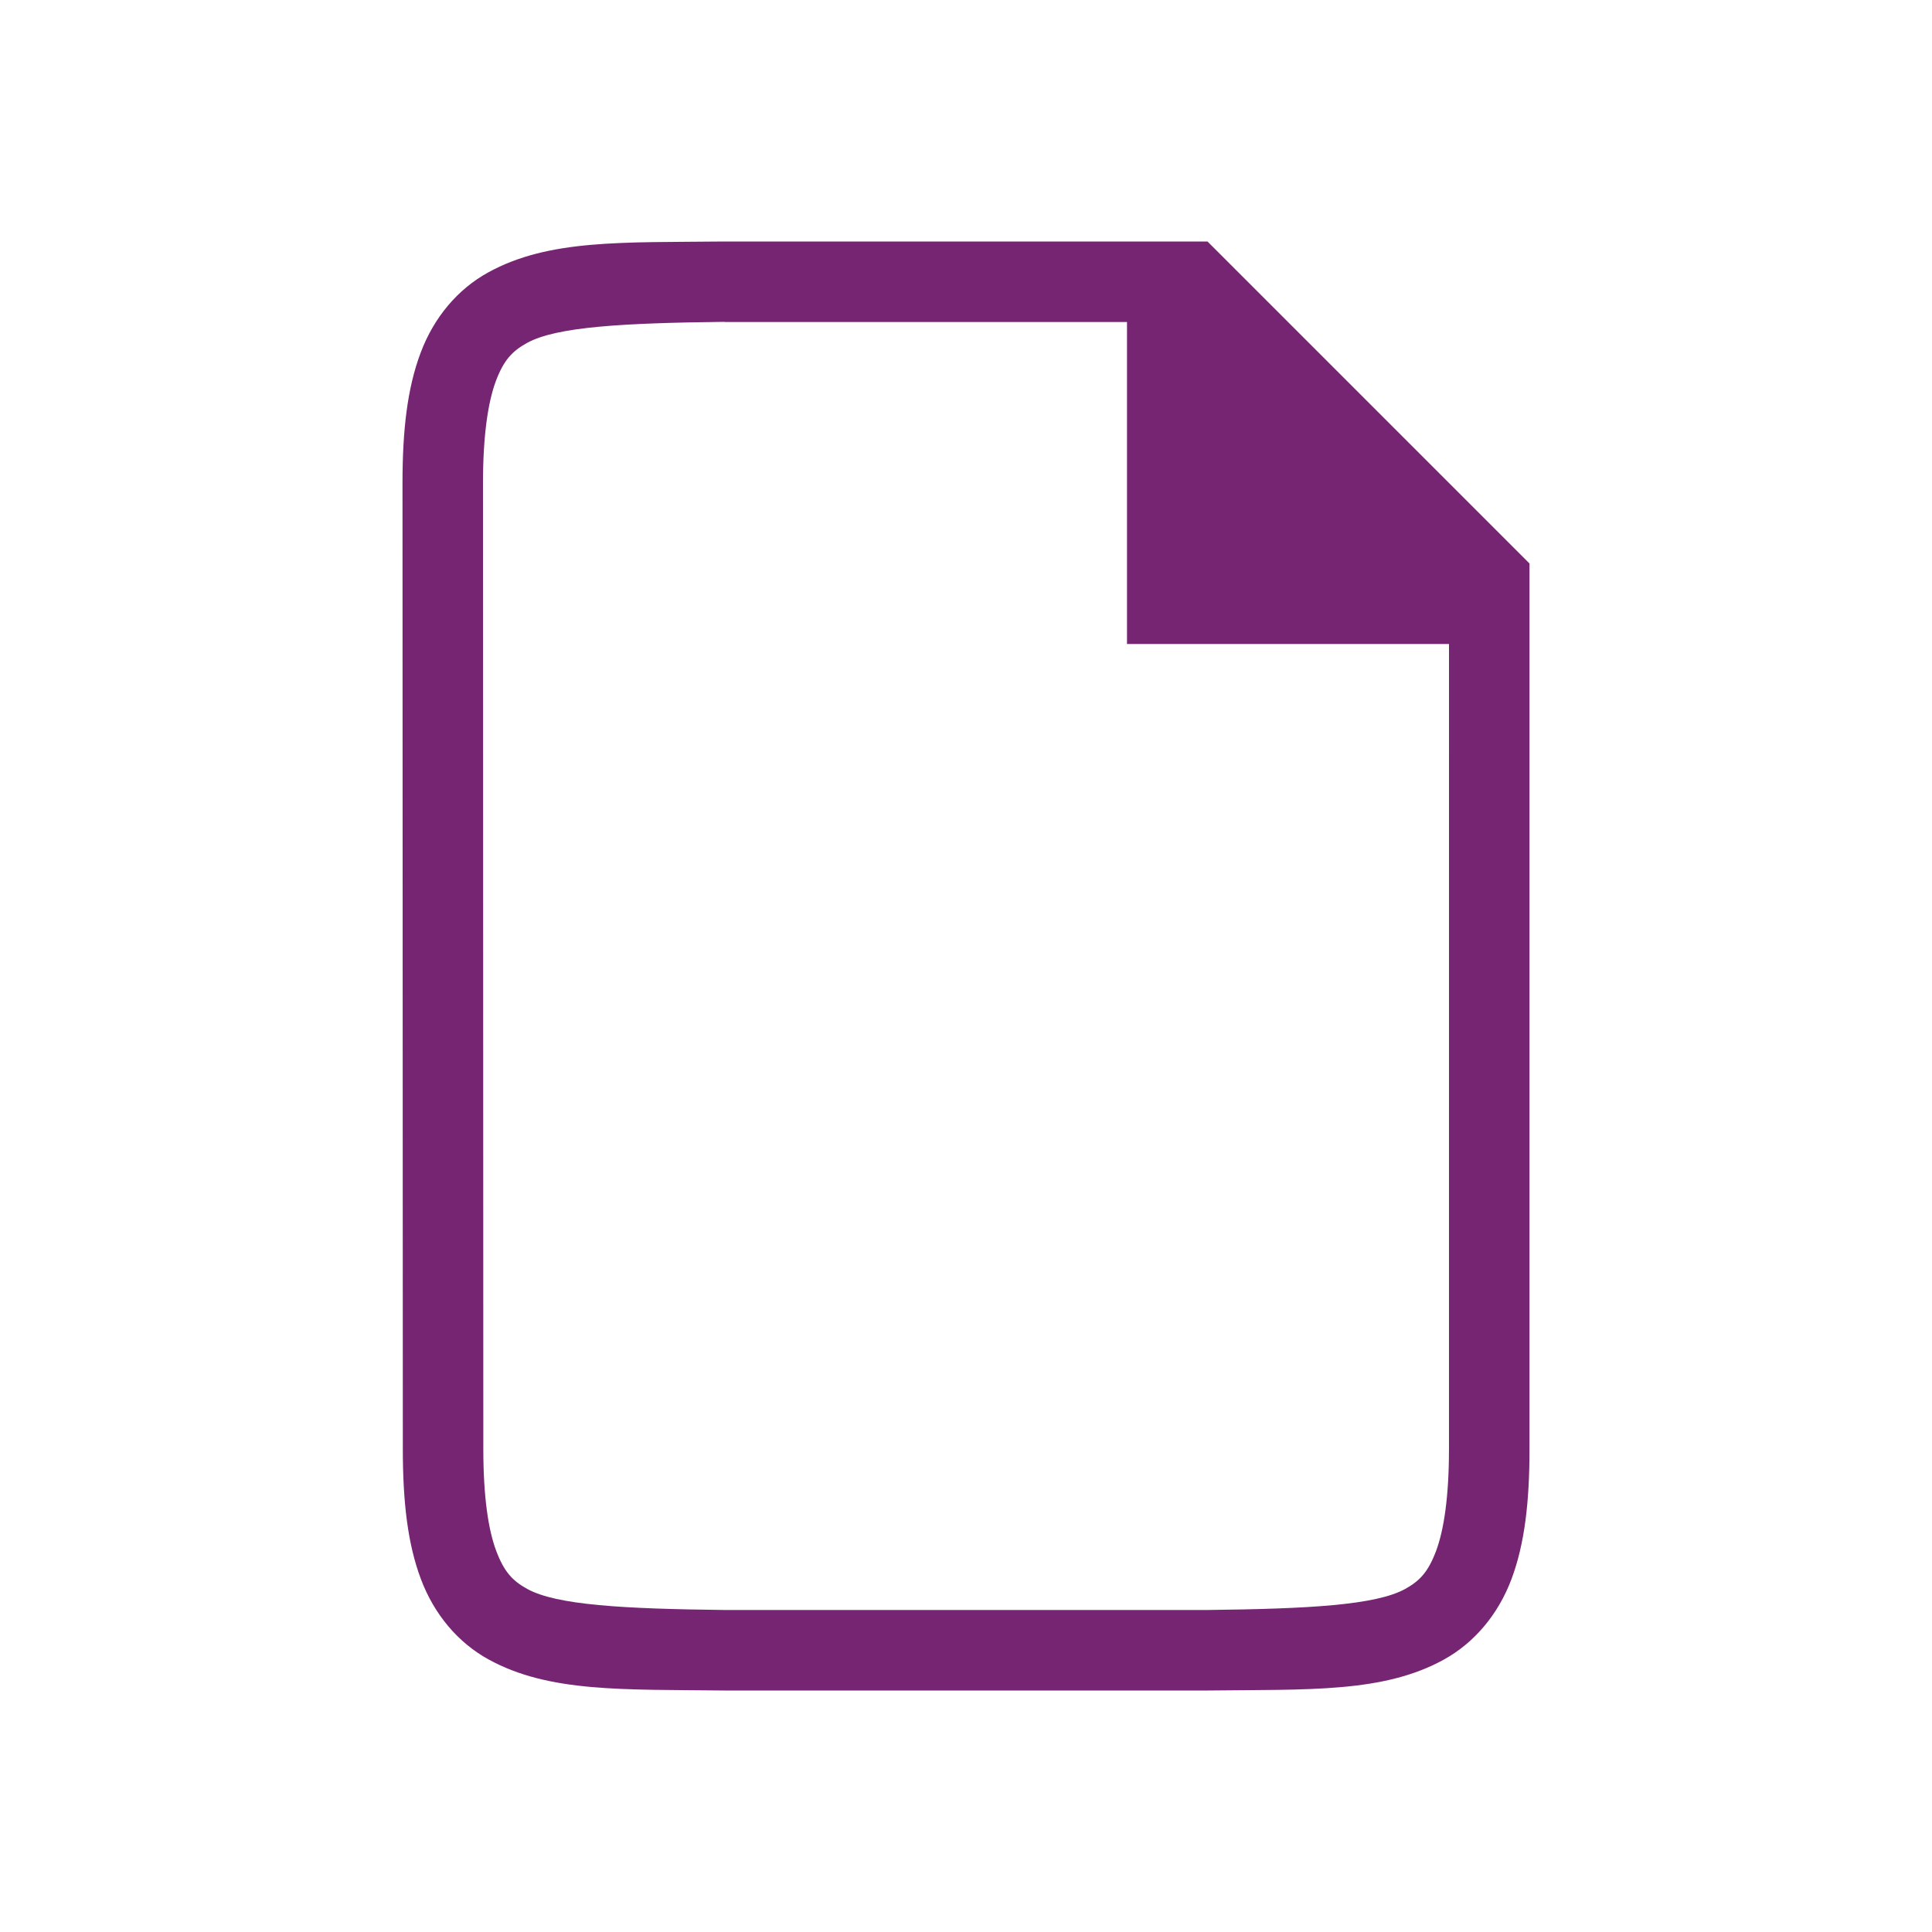
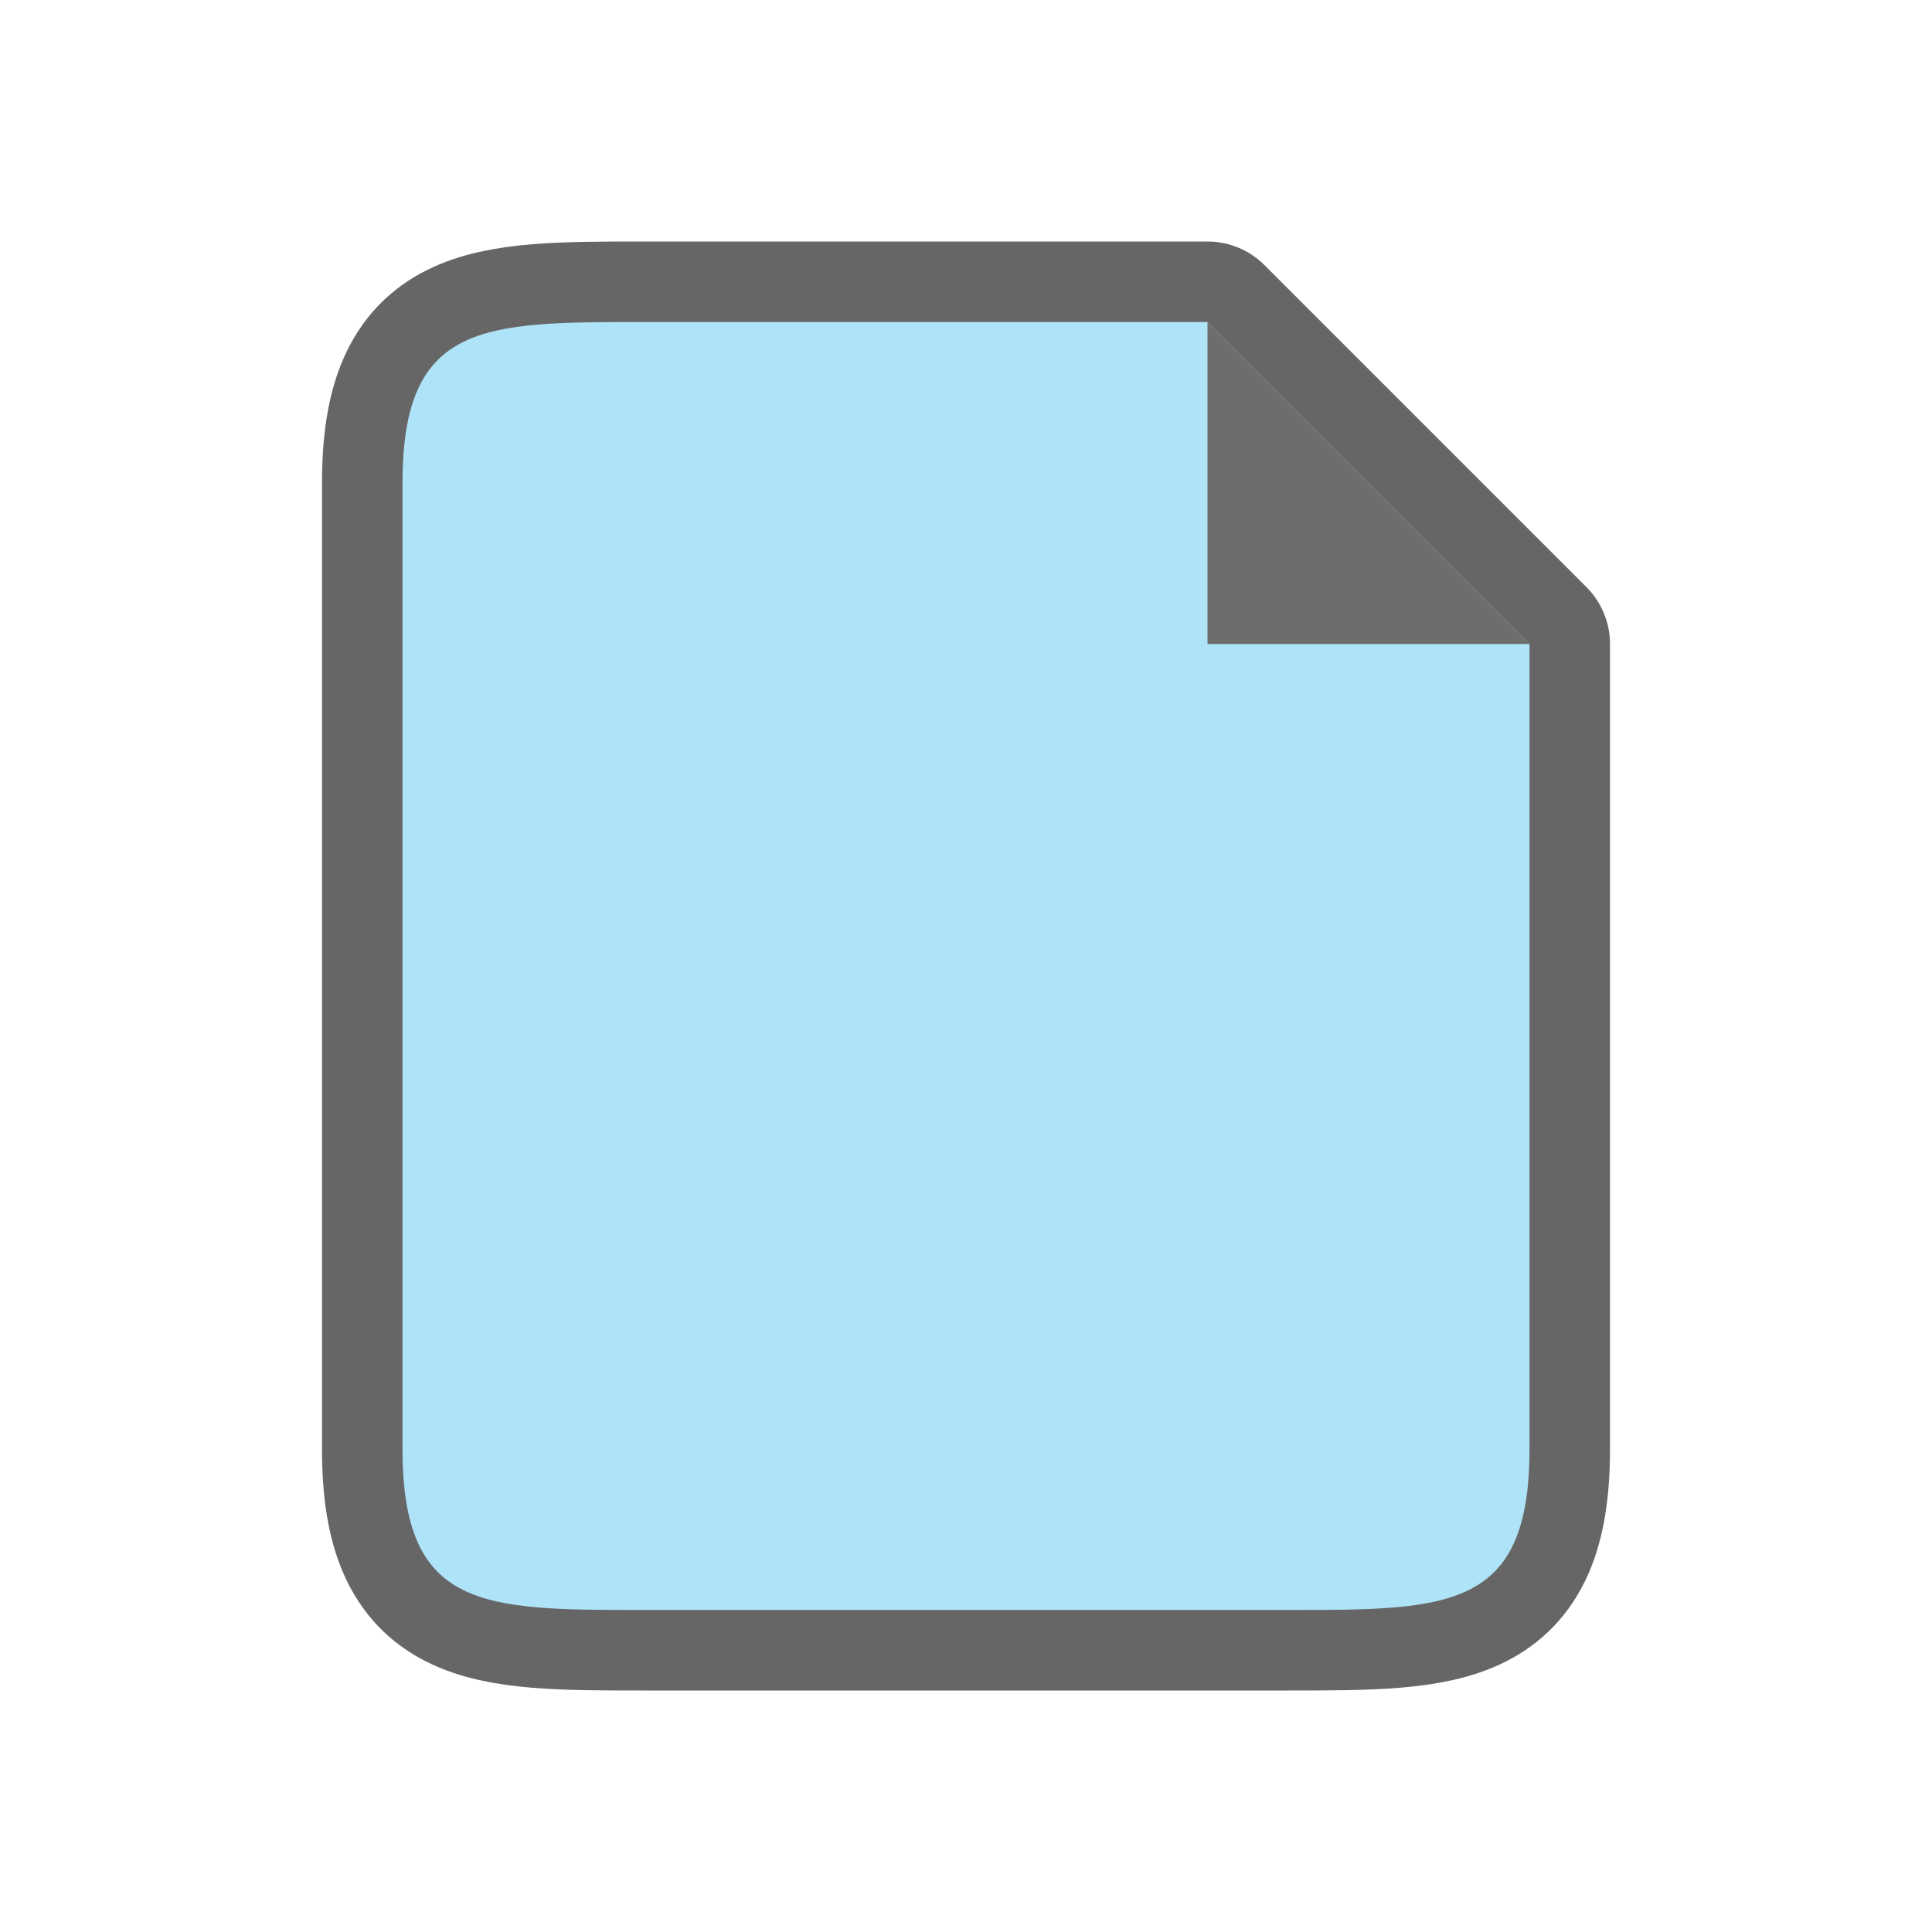
<svg xmlns="http://www.w3.org/2000/svg" viewBox="0 0 24 24" version="1.1" id="svg4">
  <defs id="defs8" />
-   <path d="M 8.995,3 C 7.736,3.014 6.816,2.969 6.063,3.385 5.686,3.592 5.389,3.944 5.225,4.383 5.06,4.821 5,5.342 5,6 l 0.004,12 c 2.1e-4,0.658 0.06,1.179 0.225,1.617 0.165,0.439 0.462,0.789 0.838,0.996 0.753,0.415 1.674,0.372 2.932,0.387 h 0.002 6.001 0.004 c 1.258,-0.015 2.179,0.031 2.932,-0.385 0.376,-0.208 0.673,-0.559 0.838,-0.998 C 18.94,19.179 19,18.658 19,18 l -1e-6,-11 -4,-4 H 8.998 Z m 0.006,1 H 14 v 4 h 4 l -2.59e-4,10 c -1.5e-5,0.592 -0.063,1.006 -0.16,1.266 -0.098,0.26 -0.201,0.371 -0.385,0.473 C 17.089,19.94 16.258,19.985 14.999,20 h -5.989 -0.006 c -1.259,-0.015 -2.089,-0.06 -2.455,-0.262 -0.183,-0.101 -0.287,-0.213 -0.385,-0.473 -0.098,-0.26 -0.16,-0.673 -0.16,-1.266 l -0.004,-12 c -1.9e-4,-0.592 0.063,-1.006 0.16,-1.266 0.098,-0.26 0.203,-0.371 0.387,-0.473 0.366,-0.202 1.195,-0.247 2.453,-0.262 z" id="path2732-8-9-9" style="color:#000000;font-style:normal;font-variant:normal;font-weight:normal;font-stretch:normal;font-size:medium;line-height:normal;font-family:sans-serif;font-variant-ligatures:normal;font-variant-position:normal;font-variant-caps:normal;font-variant-numeric:normal;font-variant-alternates:normal;font-feature-settings:normal;text-indent:0;text-align:start;text-decoration:none;text-decoration-line:none;text-decoration-style:solid;text-decoration-color:#000000;letter-spacing:normal;word-spacing:normal;text-transform:none;writing-mode:lr-tb;direction:ltr;text-orientation:mixed;dominant-baseline:auto;baseline-shift:baseline;text-anchor:start;white-space:normal;shape-padding:0;clip-rule:nonzero;display:inline;overflow:visible;visibility:visible;opacity:1;isolation:auto;mix-blend-mode:normal;color-interpolation:sRGB;color-interpolation-filters:linearRGB;solid-color:#000000;solid-opacity:1;vector-effect:none;fill:#762572;fill-opacity:1;fill-rule:nonzero;stroke:none;stroke-width:1;stroke-linecap:butt;stroke-linejoin:miter;stroke-miterlimit:4;stroke-dasharray:none;stroke-dashoffset:0;stroke-opacity:1;marker:none;color-rendering:auto;image-rendering:auto;shape-rendering:auto;text-rendering:auto;enable-background:accumulate" />
+   <path style="opacity:0.6;fill:#000000;stroke:#000000;stroke-width:2;stroke-linejoin:round;stroke-miterlimit:4;stroke-dasharray:none" id="path829" d="m 8,20 c -2,0 -3,0 -3,-2 V 6 c 0,-2 1,-2 3,-2 H 15 l 1,1 L 18,7 19,8 V 9.406 18 c 0,2 -1,2 -3,2 z" />
+   <path d="m 8,20 c -2,0 -3,0 -3,-2 V 6 c 0,-2 1,-2 3,-2 H 15 l 1,1 L 18,7 19,8 V 9.406 18 c 0,2 -1,2 -3,2 z" id="path2" style="fill:#aee3f8;fill-opacity:1" />
+   <path d="M 15,8 V 4 L 19,8 Z" id="path4" style="fill:#6d6d6d;fill-opacity:1" />
</svg>
